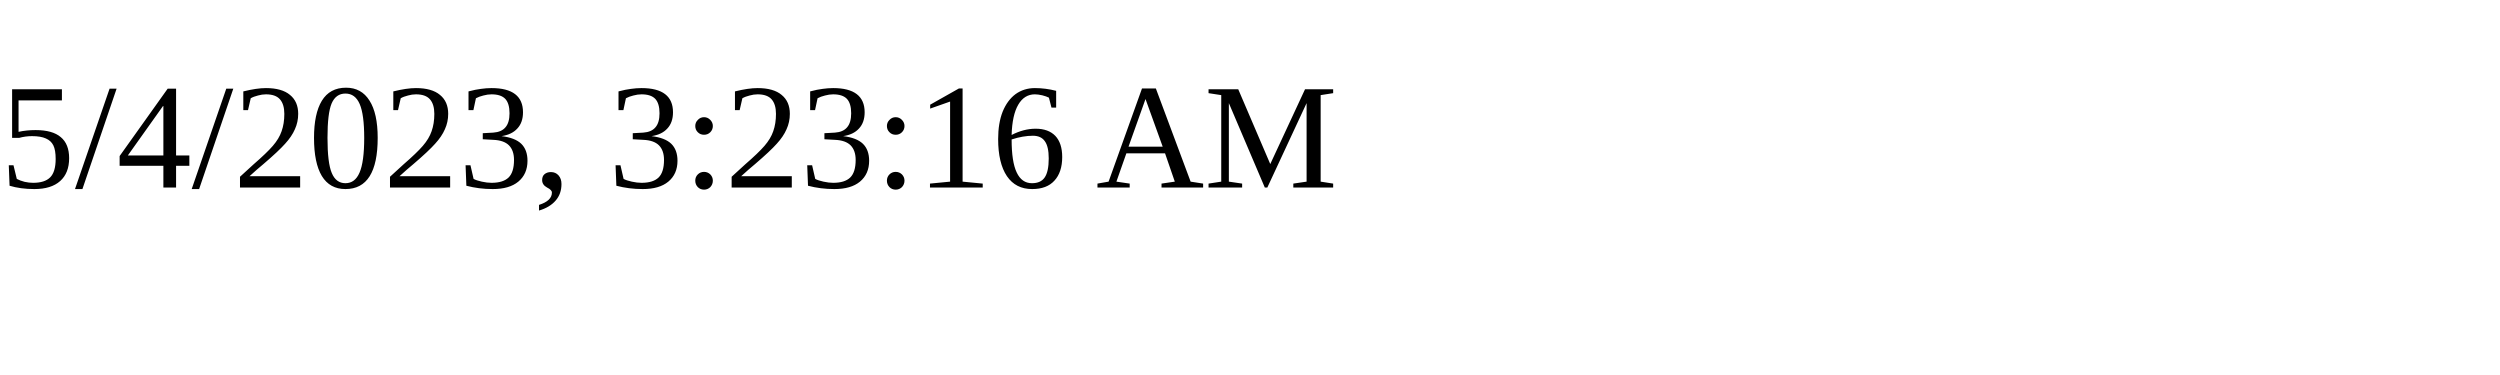
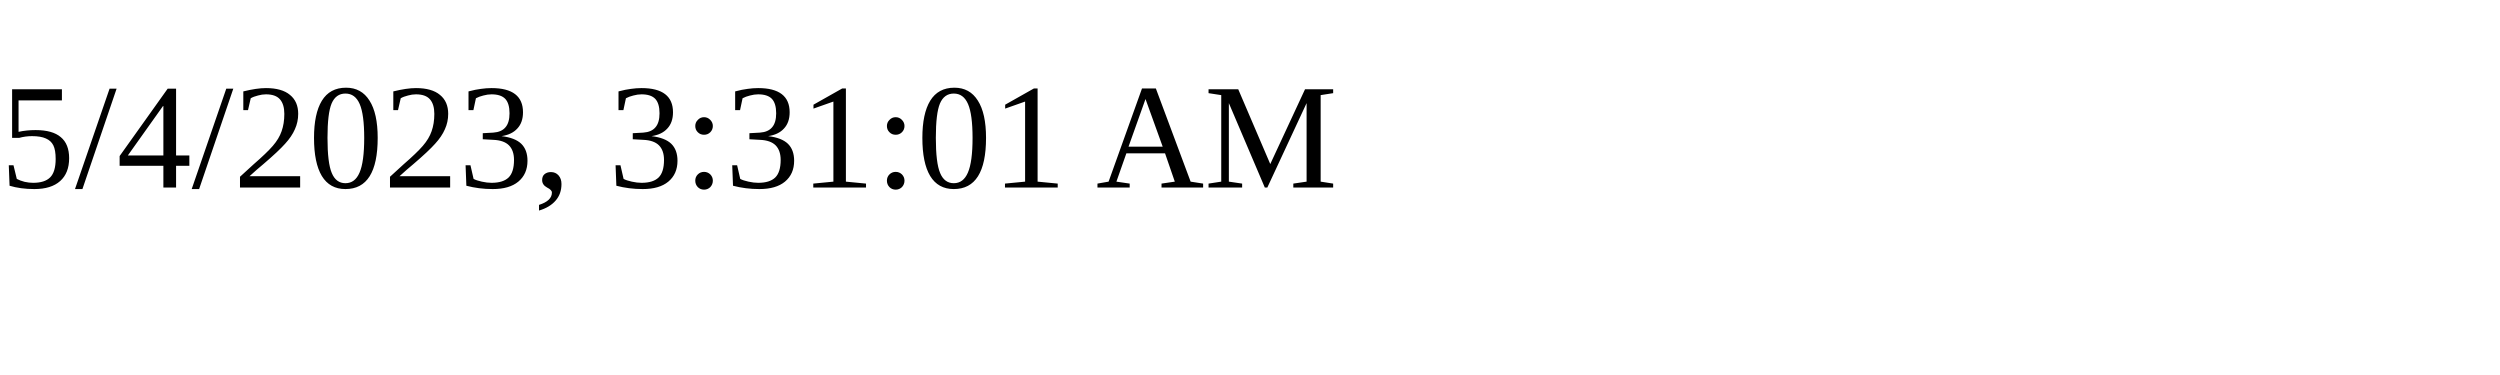
<svg xmlns="http://www.w3.org/2000/svg" height="30" width="200">
-   <text x="0" y="15">5/4/2023, 3:23:16 AM</text>
+   <text x="0" y="15">5/4/2023, 3:31:01 AM</text>
</svg>
